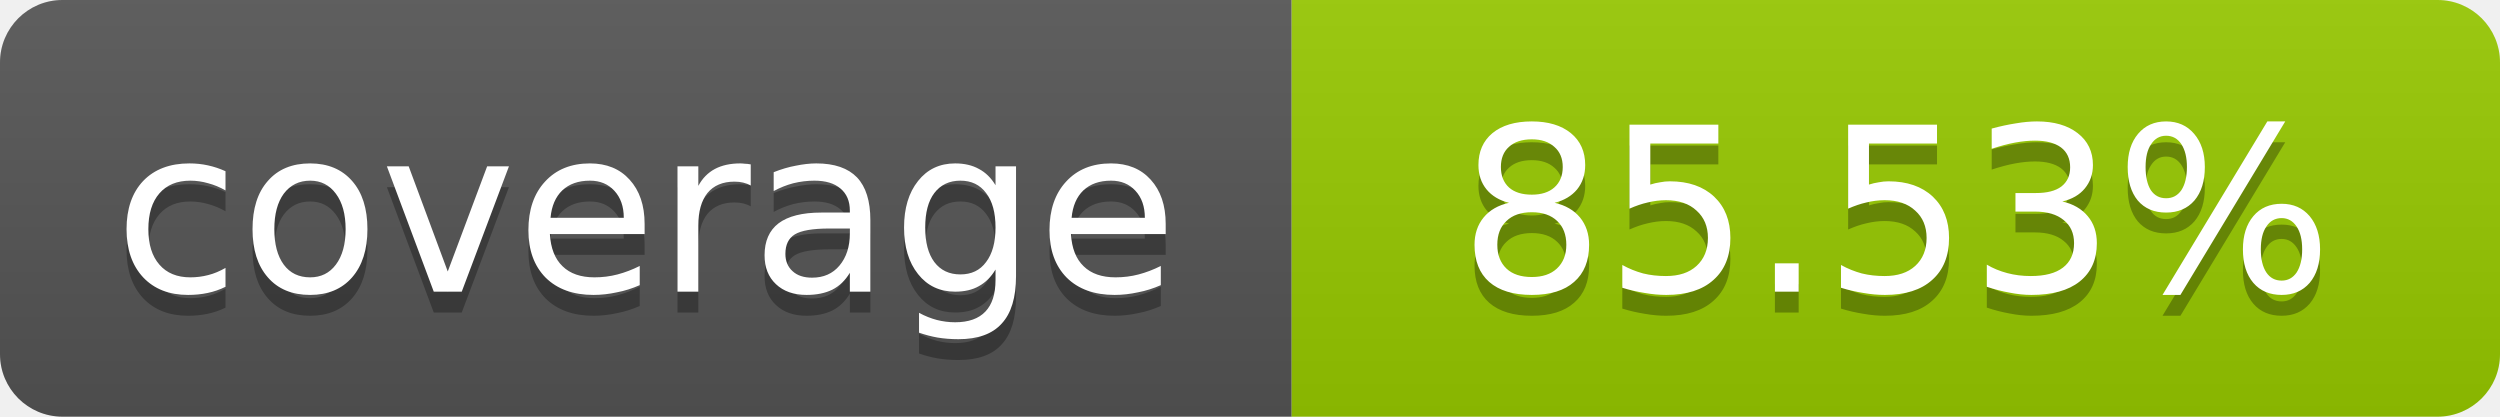
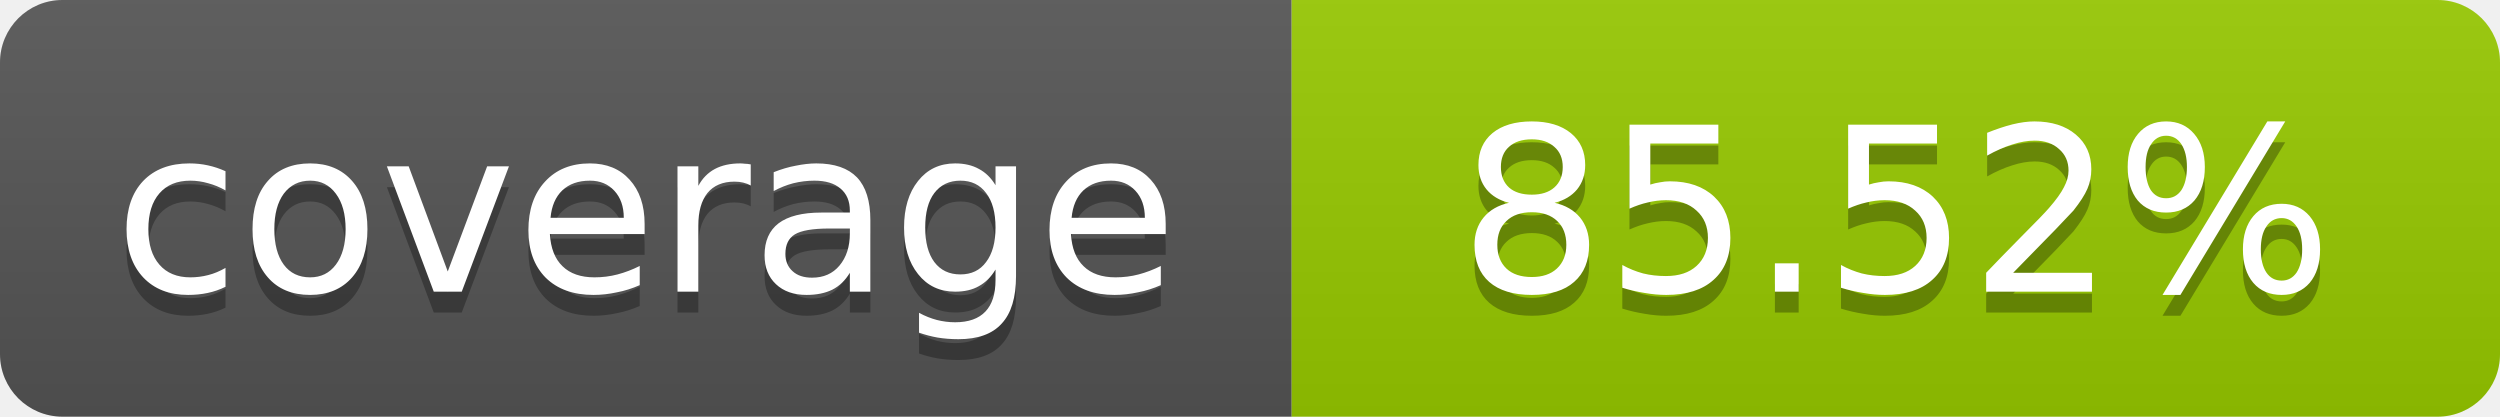
- <svg xmlns="http://www.w3.org/2000/svg" width="120" height="20" role="img" aria-label="coverage: 85.53%">
+ <svg xmlns="http://www.w3.org/2000/svg" width="120" height="20" role="img" aria-label="coverage: 85.52%">
  <linearGradient id="s" x2="0" y2="100%">
    <stop offset="0" stop-color="#bbb" stop-opacity=".1" />
    <stop offset="1" stop-opacity=".1" />
  </linearGradient>
  <clipPath id="r">
    <rect width="120" height="20" rx="3" fill="#fff" />
  </clipPath>
  <g clip-path="url(#r)">
    <rect width="62" height="20" fill="#555" />
    <rect x="62" width="58" height="20" fill="#97CA00" />
    <rect width="120" height="20" fill="url(#s)" />
  </g>
  <g fill="#fff" text-anchor="middle" font-family="Verdana,Geneva,DejaVu Sans,sans-serif" font-size="11">
    <text x="31" y="15" fill="#010101" fill-opacity=".3">coverage</text>
    <text x="31" y="14">coverage</text>
-     <text x="91" y="15" fill="#010101" fill-opacity=".3">85.53%</text>
-     <text x="91" y="14">85.53%</text>
+     <text x="91" y="15" fill="#010101" fill-opacity=".3">85.52%</text>
+     <text x="91" y="14">85.52%</text>
  </g>
</svg>
